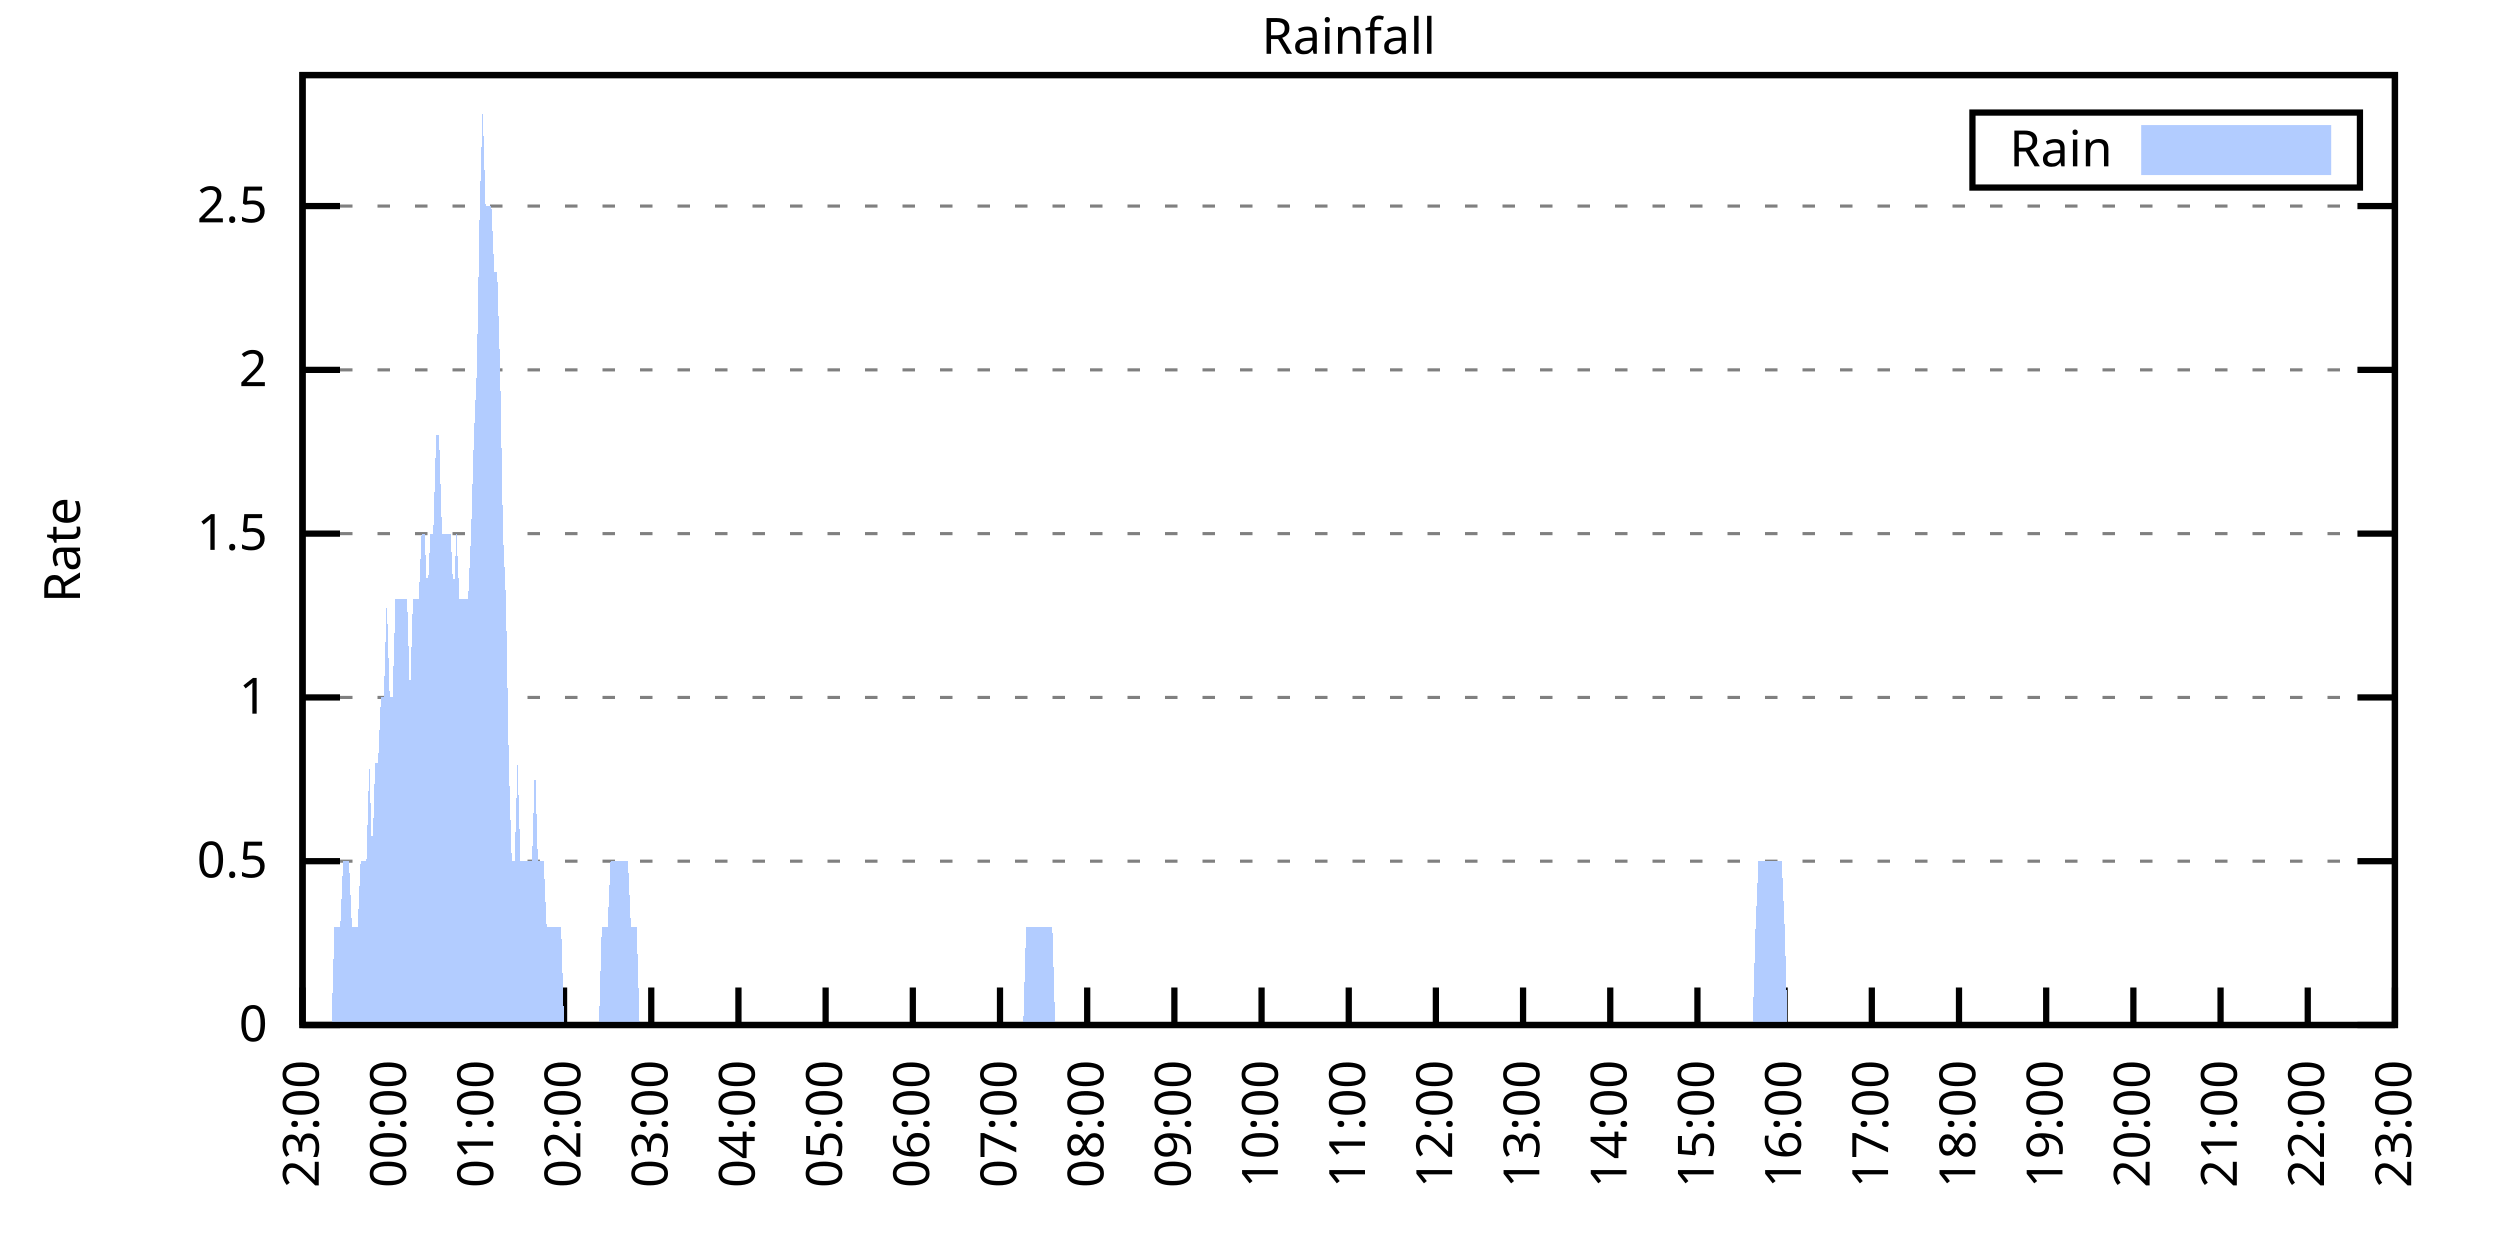
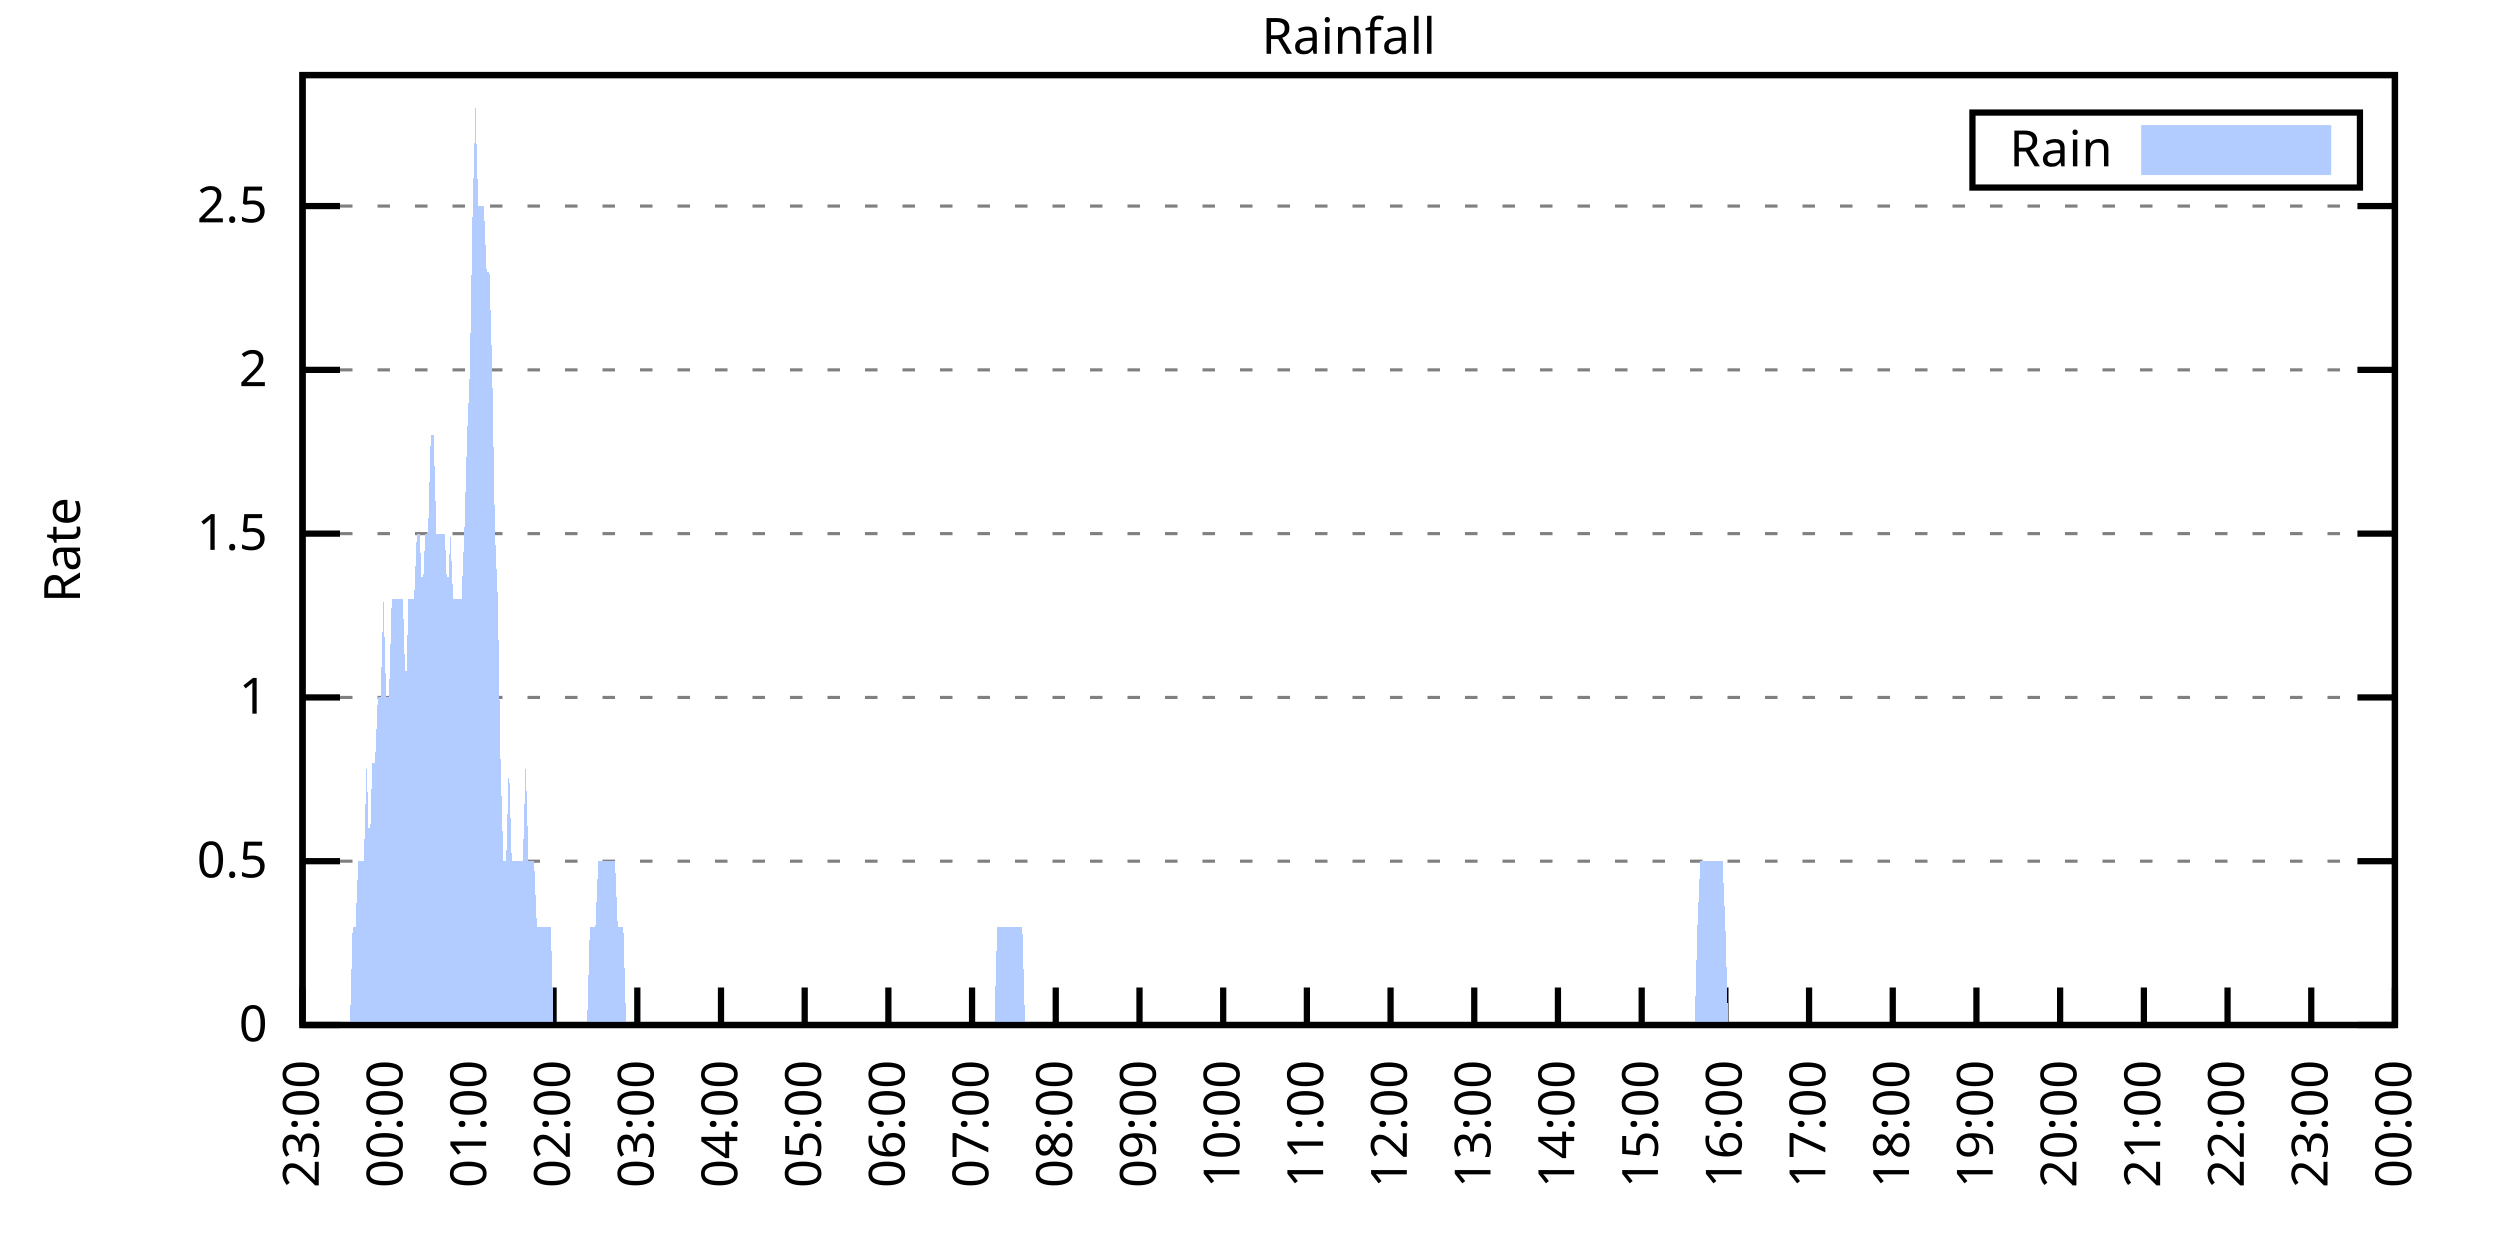
<svg xmlns="http://www.w3.org/2000/svg" xmlns:xlink="http://www.w3.org/1999/xlink" width="400" height="200" viewBox="0 0 400 200">
  <g id="gnuplot_canvas">
    <rect x="0" y="0" width="400" height="200" fill="none" />
    <defs>
      <circle id="gpDot" r="0.5" stroke-width="0.5" stroke="currentColor" />
      <path id="gpPt0" stroke-width="0.333" stroke="currentColor" d="M-1,0 h2 M0,-1 v2" />
      <path id="gpPt1" stroke-width="0.333" stroke="currentColor" d="M-1,-1 L1,1 M1,-1 L-1,1" />
      <path id="gpPt2" stroke-width="0.333" stroke="currentColor" d="M-1,0 L1,0 M0,-1 L0,1 M-1,-1 L1,1 M-1,1 L1,-1" />
      <rect id="gpPt3" stroke-width="0.333" stroke="currentColor" x="-1" y="-1" width="2" height="2" />
      <rect id="gpPt4" stroke-width="0.333" stroke="currentColor" fill="currentColor" x="-1" y="-1" width="2" height="2" />
      <circle id="gpPt5" stroke-width="0.333" stroke="currentColor" cx="0" cy="0" r="1" />
      <use xlink:href="#gpPt5" id="gpPt6" fill="currentColor" stroke="none" />
      <path id="gpPt7" stroke-width="0.333" stroke="currentColor" d="M0,-1.33 L-1.33,0.67 L1.33,0.67 z" />
      <use xlink:href="#gpPt7" id="gpPt8" fill="currentColor" stroke="none" />
      <use xlink:href="#gpPt7" id="gpPt9" stroke="currentColor" transform="rotate(180)" />
      <use xlink:href="#gpPt9" id="gpPt10" fill="currentColor" stroke="none" />
      <use xlink:href="#gpPt3" id="gpPt11" stroke="currentColor" transform="rotate(45)" />
      <use xlink:href="#gpPt11" id="gpPt12" fill="currentColor" stroke="none" />
      <path id="gpPt13" stroke-width="0.333" stroke="currentColor" d="M0,1.330 L1.265,0.411 L0.782,-1.067 L-0.782,-1.076 L-1.265,0.411 z" />
      <use xlink:href="#gpPt13" id="gpPt14" fill="currentColor" stroke="none" />
      <filter id="textbox" filterUnits="objectBoundingBox" x="0" y="0" height="1" width="1">
        <feFlood flood-color="white" flood-opacity="1" result="bgnd" />
        <feComposite in="SourceGraphic" in2="bgnd" operator="atop" />
      </filter>
      <filter id="greybox" filterUnits="objectBoundingBox" x="0" y="0" height="1" width="1">
        <feFlood flood-color="lightgrey" flood-opacity="1" result="grey" />
        <feComposite in="SourceGraphic" in2="grey" operator="atop" />
      </filter>
    </defs>
    <g fill="none" color="white" stroke="currentColor" stroke-width="1.00" stroke-linecap="butt" stroke-linejoin="miter">
</g>
    <g fill="none" color="black" stroke="currentColor" stroke-width="1.00" stroke-linecap="butt" stroke-linejoin="miter">
      <g stroke="none" shape-rendering="crispEdges">
        <polygon fill="rgb(255, 255, 255)" points="48.40,164.00 383.18,164.00 383.18,12.02 48.40,12.02 " />
      </g>
    </g>
    <g fill="none" color="black" stroke="currentColor" stroke-width="1.00" stroke-linecap="butt" stroke-linejoin="miter">
</g>
    <g fill="none" color="black" stroke="black" stroke-width="0.50" stroke-linecap="butt" stroke-linejoin="miter">
</g>
    <g fill="none" color="gray" stroke="currentColor" stroke-width="0.50" stroke-linecap="butt" stroke-linejoin="miter">
      <path stroke="gray" stroke-dasharray="2,4" class="gridline" d="M48.40,164.00 L383.19,164.00  " />
    </g>
    <g fill="none" color="gray" stroke="gray" stroke-width="1.00" stroke-linecap="butt" stroke-linejoin="miter">
</g>
    <g fill="none" color="black" stroke="currentColor" stroke-width="1.00" stroke-linecap="butt" stroke-linejoin="miter">
      <path stroke="black" d="M48.40,164.00 L54.40,164.00 M383.19,164.00 L377.19,164.00  " />
      <g transform="translate(42.80,166.60)" stroke="none" fill="black" font-family="Sans" font-size="8.00" text-anchor="end">
        <text>
          <tspan font-family="Sans"> 0</tspan>
        </text>
      </g>
    </g>
    <g fill="none" color="black" stroke="currentColor" stroke-width="1.00" stroke-linecap="butt" stroke-linejoin="miter">
</g>
    <g fill="none" color="black" stroke="black" stroke-width="0.50" stroke-linecap="butt" stroke-linejoin="miter">
</g>
    <g fill="none" color="gray" stroke="currentColor" stroke-width="0.50" stroke-linecap="butt" stroke-linejoin="miter">
      <path stroke="gray" stroke-dasharray="2,4" class="gridline" d="M48.40,137.79 L383.19,137.79  " />
    </g>
    <g fill="none" color="gray" stroke="gray" stroke-width="1.00" stroke-linecap="butt" stroke-linejoin="miter">
</g>
    <g fill="none" color="black" stroke="currentColor" stroke-width="1.00" stroke-linecap="butt" stroke-linejoin="miter">
      <path stroke="black" d="M48.40,137.79 L54.40,137.79 M383.19,137.79 L377.19,137.79  " />
      <g transform="translate(42.80,140.39)" stroke="none" fill="black" font-family="Sans" font-size="8.00" text-anchor="end">
        <text>
          <tspan font-family="Sans"> 0.5</tspan>
        </text>
      </g>
    </g>
    <g fill="none" color="black" stroke="currentColor" stroke-width="1.00" stroke-linecap="butt" stroke-linejoin="miter">
</g>
    <g fill="none" color="black" stroke="black" stroke-width="0.50" stroke-linecap="butt" stroke-linejoin="miter">
</g>
    <g fill="none" color="gray" stroke="currentColor" stroke-width="0.50" stroke-linecap="butt" stroke-linejoin="miter">
      <path stroke="gray" stroke-dasharray="2,4" class="gridline" d="M48.40,111.59 L383.19,111.59  " />
    </g>
    <g fill="none" color="gray" stroke="gray" stroke-width="1.00" stroke-linecap="butt" stroke-linejoin="miter">
</g>
    <g fill="none" color="black" stroke="currentColor" stroke-width="1.00" stroke-linecap="butt" stroke-linejoin="miter">
      <path stroke="black" d="M48.40,111.59 L54.40,111.59 M383.19,111.59 L377.19,111.59  " />
      <g transform="translate(42.80,114.19)" stroke="none" fill="black" font-family="Sans" font-size="8.00" text-anchor="end">
        <text>
          <tspan font-family="Sans"> 1</tspan>
        </text>
      </g>
    </g>
    <g fill="none" color="black" stroke="currentColor" stroke-width="1.00" stroke-linecap="butt" stroke-linejoin="miter">
</g>
    <g fill="none" color="black" stroke="black" stroke-width="0.50" stroke-linecap="butt" stroke-linejoin="miter">
</g>
    <g fill="none" color="gray" stroke="currentColor" stroke-width="0.50" stroke-linecap="butt" stroke-linejoin="miter">
      <path stroke="gray" stroke-dasharray="2,4" class="gridline" d="M48.40,85.38 L383.19,85.38  " />
    </g>
    <g fill="none" color="gray" stroke="gray" stroke-width="1.00" stroke-linecap="butt" stroke-linejoin="miter">
</g>
    <g fill="none" color="black" stroke="currentColor" stroke-width="1.00" stroke-linecap="butt" stroke-linejoin="miter">
      <path stroke="black" d="M48.40,85.38 L54.40,85.38 M383.19,85.38 L377.19,85.38  " />
      <g transform="translate(42.80,87.98)" stroke="none" fill="black" font-family="Sans" font-size="8.00" text-anchor="end">
        <text>
          <tspan font-family="Sans"> 1.5</tspan>
        </text>
      </g>
    </g>
    <g fill="none" color="black" stroke="currentColor" stroke-width="1.00" stroke-linecap="butt" stroke-linejoin="miter">
</g>
    <g fill="none" color="black" stroke="black" stroke-width="0.50" stroke-linecap="butt" stroke-linejoin="miter">
</g>
    <g fill="none" color="gray" stroke="currentColor" stroke-width="0.50" stroke-linecap="butt" stroke-linejoin="miter">
      <path stroke="gray" stroke-dasharray="2,4" class="gridline" d="M48.40,59.18 L383.19,59.18  " />
    </g>
    <g fill="none" color="gray" stroke="gray" stroke-width="1.00" stroke-linecap="butt" stroke-linejoin="miter">
</g>
    <g fill="none" color="black" stroke="currentColor" stroke-width="1.00" stroke-linecap="butt" stroke-linejoin="miter">
      <path stroke="black" d="M48.40,59.18 L54.40,59.18 M383.19,59.18 L377.19,59.18  " />
      <g transform="translate(42.80,61.78)" stroke="none" fill="black" font-family="Sans" font-size="8.00" text-anchor="end">
        <text>
          <tspan font-family="Sans"> 2</tspan>
        </text>
      </g>
    </g>
    <g fill="none" color="black" stroke="currentColor" stroke-width="1.00" stroke-linecap="butt" stroke-linejoin="miter">
</g>
    <g fill="none" color="black" stroke="black" stroke-width="0.50" stroke-linecap="butt" stroke-linejoin="miter">
</g>
    <g fill="none" color="gray" stroke="currentColor" stroke-width="0.50" stroke-linecap="butt" stroke-linejoin="miter">
      <path stroke="gray" stroke-dasharray="2,4" class="gridline" d="M48.40,32.97 L383.19,32.97  " />
    </g>
    <g fill="none" color="gray" stroke="gray" stroke-width="1.00" stroke-linecap="butt" stroke-linejoin="miter">
</g>
    <g fill="none" color="black" stroke="currentColor" stroke-width="1.00" stroke-linecap="butt" stroke-linejoin="miter">
      <path stroke="black" d="M48.40,32.97 L54.40,32.97 M383.19,32.97 L377.19,32.97  " />
      <g transform="translate(42.80,35.57)" stroke="none" fill="black" font-family="Sans" font-size="8.00" text-anchor="end">
        <text>
          <tspan font-family="Sans"> 2.5</tspan>
        </text>
      </g>
    </g>
    <g fill="none" color="black" stroke="currentColor" stroke-width="1.00" stroke-linecap="butt" stroke-linejoin="miter">
      <path stroke="black" d="M48.40,164.00 L48.40,158.00  " />
      <g transform="translate(51.00,169.60) rotate(270.00)" stroke="none" fill="black" font-family="Sans" font-size="8.00" text-anchor="end">
        <text>
          <tspan font-family="Sans">23:00</tspan>
        </text>
      </g>
    </g>
    <g fill="none" color="black" stroke="currentColor" stroke-width="1.00" stroke-linecap="butt" stroke-linejoin="miter">
-       <path stroke="black" d="M62.35,164.00 L62.35,158.00  " />
-       <g transform="translate(64.95,169.60) rotate(270.00)" stroke="none" fill="black" font-family="Sans" font-size="8.00" text-anchor="end">
+       <path stroke="black" d="M61.79,164.00 L61.79,158.00  " />
+       <g transform="translate(64.39,169.60) rotate(270.00)" stroke="none" fill="black" font-family="Sans" font-size="8.00" text-anchor="end">
        <text>
          <tspan font-family="Sans">00:00</tspan>
        </text>
      </g>
    </g>
    <g fill="none" color="black" stroke="currentColor" stroke-width="1.00" stroke-linecap="butt" stroke-linejoin="miter">
-       <path stroke="black" d="M76.30,164.00 L76.30,158.00  " />
-       <g transform="translate(78.90,169.60) rotate(270.00)" stroke="none" fill="black" font-family="Sans" font-size="8.00" text-anchor="end">
+       <path stroke="black" d="M75.18,164.00 L75.18,158.00  " />
+       <g transform="translate(77.78,169.60) rotate(270.00)" stroke="none" fill="black" font-family="Sans" font-size="8.00" text-anchor="end">
        <text>
          <tspan font-family="Sans">01:00</tspan>
        </text>
      </g>
    </g>
    <g fill="none" color="black" stroke="currentColor" stroke-width="1.00" stroke-linecap="butt" stroke-linejoin="miter">
-       <path stroke="black" d="M90.25,164.00 L90.25,158.00  " />
-       <g transform="translate(92.85,169.60) rotate(270.00)" stroke="none" fill="black" font-family="Sans" font-size="8.00" text-anchor="end">
+       <path stroke="black" d="M88.57,164.00 L88.57,158.00  " />
+       <g transform="translate(91.17,169.60) rotate(270.00)" stroke="none" fill="black" font-family="Sans" font-size="8.00" text-anchor="end">
        <text>
          <tspan font-family="Sans">02:00</tspan>
        </text>
      </g>
    </g>
    <g fill="none" color="black" stroke="currentColor" stroke-width="1.00" stroke-linecap="butt" stroke-linejoin="miter">
-       <path stroke="black" d="M104.20,164.00 L104.20,158.00  " />
-       <g transform="translate(106.80,169.60) rotate(270.00)" stroke="none" fill="black" font-family="Sans" font-size="8.00" text-anchor="end">
+       <path stroke="black" d="M101.97,164.00 L101.97,158.00  " />
+       <g transform="translate(104.57,169.60) rotate(270.00)" stroke="none" fill="black" font-family="Sans" font-size="8.00" text-anchor="end">
        <text>
          <tspan font-family="Sans">03:00</tspan>
        </text>
      </g>
    </g>
    <g fill="none" color="black" stroke="currentColor" stroke-width="1.00" stroke-linecap="butt" stroke-linejoin="miter">
-       <path stroke="black" d="M118.15,164.00 L118.15,158.00  " />
-       <g transform="translate(120.75,169.60) rotate(270.00)" stroke="none" fill="black" font-family="Sans" font-size="8.00" text-anchor="end">
+       <path stroke="black" d="M115.36,164.00 L115.36,158.00  " />
+       <g transform="translate(117.96,169.60) rotate(270.00)" stroke="none" fill="black" font-family="Sans" font-size="8.00" text-anchor="end">
        <text>
          <tspan font-family="Sans">04:00</tspan>
        </text>
      </g>
    </g>
    <g fill="none" color="black" stroke="currentColor" stroke-width="1.00" stroke-linecap="butt" stroke-linejoin="miter">
-       <path stroke="black" d="M132.10,164.00 L132.10,158.00  " />
-       <g transform="translate(134.70,169.60) rotate(270.00)" stroke="none" fill="black" font-family="Sans" font-size="8.00" text-anchor="end">
+       <path stroke="black" d="M128.75,164.00 L128.75,158.00  " />
+       <g transform="translate(131.35,169.60) rotate(270.00)" stroke="none" fill="black" font-family="Sans" font-size="8.00" text-anchor="end">
        <text>
          <tspan font-family="Sans">05:00</tspan>
        </text>
      </g>
    </g>
    <g fill="none" color="black" stroke="currentColor" stroke-width="1.00" stroke-linecap="butt" stroke-linejoin="miter">
-       <path stroke="black" d="M146.05,164.00 L146.05,158.00  " />
-       <g transform="translate(148.65,169.60) rotate(270.00)" stroke="none" fill="black" font-family="Sans" font-size="8.00" text-anchor="end">
+       <path stroke="black" d="M142.14,164.00 L142.14,158.00  " />
+       <g transform="translate(144.74,169.60) rotate(270.00)" stroke="none" fill="black" font-family="Sans" font-size="8.00" text-anchor="end">
        <text>
          <tspan font-family="Sans">06:00</tspan>
        </text>
      </g>
    </g>
    <g fill="none" color="black" stroke="currentColor" stroke-width="1.00" stroke-linecap="butt" stroke-linejoin="miter">
-       <path stroke="black" d="M160.00,164.00 L160.00,158.00  " />
-       <g transform="translate(162.60,169.60) rotate(270.00)" stroke="none" fill="black" font-family="Sans" font-size="8.00" text-anchor="end">
+       <path stroke="black" d="M155.53,164.00 L155.53,158.00  " />
+       <g transform="translate(158.13,169.60) rotate(270.00)" stroke="none" fill="black" font-family="Sans" font-size="8.00" text-anchor="end">
        <text>
          <tspan font-family="Sans">07:00</tspan>
        </text>
      </g>
    </g>
    <g fill="none" color="black" stroke="currentColor" stroke-width="1.00" stroke-linecap="butt" stroke-linejoin="miter">
-       <path stroke="black" d="M173.95,164.00 L173.95,158.00  " />
-       <g transform="translate(176.55,169.60) rotate(270.00)" stroke="none" fill="black" font-family="Sans" font-size="8.00" text-anchor="end">
+       <path stroke="black" d="M168.92,164.00 L168.92,158.00  " />
+       <g transform="translate(171.52,169.60) rotate(270.00)" stroke="none" fill="black" font-family="Sans" font-size="8.00" text-anchor="end">
        <text>
          <tspan font-family="Sans">08:00</tspan>
        </text>
      </g>
    </g>
    <g fill="none" color="black" stroke="currentColor" stroke-width="1.00" stroke-linecap="butt" stroke-linejoin="miter">
-       <path stroke="black" d="M187.90,164.00 L187.90,158.00  " />
-       <g transform="translate(190.50,169.60) rotate(270.00)" stroke="none" fill="black" font-family="Sans" font-size="8.00" text-anchor="end">
+       <path stroke="black" d="M182.32,164.00 L182.32,158.00  " />
+       <g transform="translate(184.92,169.60) rotate(270.00)" stroke="none" fill="black" font-family="Sans" font-size="8.00" text-anchor="end">
        <text>
          <tspan font-family="Sans">09:00</tspan>
        </text>
      </g>
    </g>
    <g fill="none" color="black" stroke="currentColor" stroke-width="1.00" stroke-linecap="butt" stroke-linejoin="miter">
-       <path stroke="black" d="M201.85,164.00 L201.85,158.00  " />
-       <g transform="translate(204.45,169.60) rotate(270.00)" stroke="none" fill="black" font-family="Sans" font-size="8.00" text-anchor="end">
+       <path stroke="black" d="M195.71,164.00 L195.71,158.00  " />
+       <g transform="translate(198.31,169.60) rotate(270.00)" stroke="none" fill="black" font-family="Sans" font-size="8.00" text-anchor="end">
        <text>
          <tspan font-family="Sans">10:00</tspan>
        </text>
      </g>
    </g>
    <g fill="none" color="black" stroke="currentColor" stroke-width="1.00" stroke-linecap="butt" stroke-linejoin="miter">
-       <path stroke="black" d="M215.80,164.00 L215.80,158.00  " />
-       <g transform="translate(218.40,169.60) rotate(270.00)" stroke="none" fill="black" font-family="Sans" font-size="8.00" text-anchor="end">
+       <path stroke="black" d="M209.10,164.00 L209.10,158.00  " />
+       <g transform="translate(211.70,169.60) rotate(270.00)" stroke="none" fill="black" font-family="Sans" font-size="8.00" text-anchor="end">
        <text>
          <tspan font-family="Sans">11:00</tspan>
        </text>
      </g>
    </g>
    <g fill="none" color="black" stroke="currentColor" stroke-width="1.00" stroke-linecap="butt" stroke-linejoin="miter">
-       <path stroke="black" d="M229.74,164.00 L229.74,158.00  " />
-       <g transform="translate(232.34,169.60) rotate(270.00)" stroke="none" fill="black" font-family="Sans" font-size="8.00" text-anchor="end">
+       <path stroke="black" d="M222.49,164.00 L222.49,158.00  " />
+       <g transform="translate(225.09,169.60) rotate(270.00)" stroke="none" fill="black" font-family="Sans" font-size="8.00" text-anchor="end">
        <text>
          <tspan font-family="Sans">12:00</tspan>
        </text>
      </g>
    </g>
    <g fill="none" color="black" stroke="currentColor" stroke-width="1.00" stroke-linecap="butt" stroke-linejoin="miter">
-       <path stroke="black" d="M243.69,164.00 L243.69,158.00  " />
-       <g transform="translate(246.29,169.60) rotate(270.00)" stroke="none" fill="black" font-family="Sans" font-size="8.00" text-anchor="end">
+       <path stroke="black" d="M235.88,164.00 L235.88,158.00  " />
+       <g transform="translate(238.48,169.60) rotate(270.00)" stroke="none" fill="black" font-family="Sans" font-size="8.00" text-anchor="end">
        <text>
          <tspan font-family="Sans">13:00</tspan>
        </text>
      </g>
    </g>
    <g fill="none" color="black" stroke="currentColor" stroke-width="1.00" stroke-linecap="butt" stroke-linejoin="miter">
-       <path stroke="black" d="M257.64,164.00 L257.64,158.00  " />
-       <g transform="translate(260.24,169.60) rotate(270.00)" stroke="none" fill="black" font-family="Sans" font-size="8.00" text-anchor="end">
+       <path stroke="black" d="M249.27,164.00 L249.27,158.00  " />
+       <g transform="translate(251.87,169.60) rotate(270.00)" stroke="none" fill="black" font-family="Sans" font-size="8.00" text-anchor="end">
        <text>
          <tspan font-family="Sans">14:00</tspan>
        </text>
      </g>
    </g>
    <g fill="none" color="black" stroke="currentColor" stroke-width="1.00" stroke-linecap="butt" stroke-linejoin="miter">
-       <path stroke="black" d="M271.59,164.00 L271.59,158.00  " />
-       <g transform="translate(274.19,169.60) rotate(270.00)" stroke="none" fill="black" font-family="Sans" font-size="8.00" text-anchor="end">
+       <path stroke="black" d="M262.67,164.00 L262.67,158.00  " />
+       <g transform="translate(265.27,169.60) rotate(270.00)" stroke="none" fill="black" font-family="Sans" font-size="8.00" text-anchor="end">
        <text>
          <tspan font-family="Sans">15:00</tspan>
        </text>
      </g>
    </g>
    <g fill="none" color="black" stroke="currentColor" stroke-width="1.00" stroke-linecap="butt" stroke-linejoin="miter">
-       <path stroke="black" d="M285.54,164.00 L285.54,158.00  " />
-       <g transform="translate(288.14,169.60) rotate(270.00)" stroke="none" fill="black" font-family="Sans" font-size="8.00" text-anchor="end">
+       <path stroke="black" d="M276.06,164.00 L276.06,158.00  " />
+       <g transform="translate(278.66,169.60) rotate(270.00)" stroke="none" fill="black" font-family="Sans" font-size="8.00" text-anchor="end">
        <text>
          <tspan font-family="Sans">16:00</tspan>
        </text>
      </g>
    </g>
    <g fill="none" color="black" stroke="currentColor" stroke-width="1.00" stroke-linecap="butt" stroke-linejoin="miter">
-       <path stroke="black" d="M299.49,164.00 L299.49,158.00  " />
-       <g transform="translate(302.09,169.60) rotate(270.00)" stroke="none" fill="black" font-family="Sans" font-size="8.00" text-anchor="end">
+       <path stroke="black" d="M289.45,164.00 L289.45,158.00  " />
+       <g transform="translate(292.05,169.60) rotate(270.00)" stroke="none" fill="black" font-family="Sans" font-size="8.00" text-anchor="end">
        <text>
          <tspan font-family="Sans">17:00</tspan>
        </text>
      </g>
    </g>
    <g fill="none" color="black" stroke="currentColor" stroke-width="1.00" stroke-linecap="butt" stroke-linejoin="miter">
-       <path stroke="black" d="M313.44,164.00 L313.44,158.00  " />
-       <g transform="translate(316.04,169.60) rotate(270.00)" stroke="none" fill="black" font-family="Sans" font-size="8.00" text-anchor="end">
+       <path stroke="black" d="M302.84,164.00 L302.84,158.00  " />
+       <g transform="translate(305.44,169.60) rotate(270.00)" stroke="none" fill="black" font-family="Sans" font-size="8.00" text-anchor="end">
        <text>
          <tspan font-family="Sans">18:00</tspan>
        </text>
      </g>
    </g>
    <g fill="none" color="black" stroke="currentColor" stroke-width="1.00" stroke-linecap="butt" stroke-linejoin="miter">
-       <path stroke="black" d="M327.39,164.00 L327.39,158.00  " />
-       <g transform="translate(329.99,169.60) rotate(270.00)" stroke="none" fill="black" font-family="Sans" font-size="8.00" text-anchor="end">
+       <path stroke="black" d="M316.23,164.00 L316.23,158.00  " />
+       <g transform="translate(318.83,169.60) rotate(270.00)" stroke="none" fill="black" font-family="Sans" font-size="8.00" text-anchor="end">
        <text>
          <tspan font-family="Sans">19:00</tspan>
        </text>
      </g>
    </g>
    <g fill="none" color="black" stroke="currentColor" stroke-width="1.00" stroke-linecap="butt" stroke-linejoin="miter">
-       <path stroke="black" d="M341.34,164.00 L341.34,158.00  " />
-       <g transform="translate(343.94,169.60) rotate(270.00)" stroke="none" fill="black" font-family="Sans" font-size="8.00" text-anchor="end">
+       <path stroke="black" d="M329.62,164.00 L329.62,158.00  " />
+       <g transform="translate(332.22,169.60) rotate(270.00)" stroke="none" fill="black" font-family="Sans" font-size="8.00" text-anchor="end">
        <text>
          <tspan font-family="Sans">20:00</tspan>
        </text>
      </g>
    </g>
    <g fill="none" color="black" stroke="currentColor" stroke-width="1.00" stroke-linecap="butt" stroke-linejoin="miter">
-       <path stroke="black" d="M355.29,164.00 L355.29,158.00  " />
-       <g transform="translate(357.89,169.60) rotate(270.00)" stroke="none" fill="black" font-family="Sans" font-size="8.00" text-anchor="end">
+       <path stroke="black" d="M343.02,164.00 L343.02,158.00  " />
+       <g transform="translate(345.62,169.60) rotate(270.00)" stroke="none" fill="black" font-family="Sans" font-size="8.00" text-anchor="end">
        <text>
          <tspan font-family="Sans">21:00</tspan>
        </text>
      </g>
    </g>
    <g fill="none" color="black" stroke="currentColor" stroke-width="1.00" stroke-linecap="butt" stroke-linejoin="miter">
-       <path stroke="black" d="M369.24,164.00 L369.24,158.00  " />
-       <g transform="translate(371.84,169.60) rotate(270.00)" stroke="none" fill="black" font-family="Sans" font-size="8.00" text-anchor="end">
+       <path stroke="black" d="M356.41,164.00 L356.41,158.00  " />
+       <g transform="translate(359.01,169.60) rotate(270.00)" stroke="none" fill="black" font-family="Sans" font-size="8.00" text-anchor="end">
        <text>
          <tspan font-family="Sans">22:00</tspan>
+         </text>
+       </g>
+     </g>
+     <g fill="none" color="black" stroke="currentColor" stroke-width="1.00" stroke-linecap="butt" stroke-linejoin="miter">
+       <path stroke="black" d="M369.80,164.00 L369.80,158.00  " />
+       <g transform="translate(372.40,169.60) rotate(270.00)" stroke="none" fill="black" font-family="Sans" font-size="8.00" text-anchor="end">
+         <text>
+           <tspan font-family="Sans">23:00</tspan>
        </text>
      </g>
    </g>
    <g fill="none" color="black" stroke="currentColor" stroke-width="1.00" stroke-linecap="butt" stroke-linejoin="miter">
      <path stroke="black" d="M383.19,164.00 L383.19,158.00  " />
      <g transform="translate(385.79,169.60) rotate(270.00)" stroke="none" fill="black" font-family="Sans" font-size="8.00" text-anchor="end">
        <text>
-           <tspan font-family="Sans">23:00</tspan>
+           <tspan font-family="Sans">00:00</tspan>
        </text>
      </g>
    </g>
    <g fill="none" color="black" stroke="currentColor" stroke-width="1.00" stroke-linecap="butt" stroke-linejoin="miter">
</g>
    <g fill="none" color="black" stroke="currentColor" stroke-width="1.00" stroke-linecap="butt" stroke-linejoin="miter">
      <path stroke="black" d="M48.40,12.01 L48.40,164.00 L383.19,164.00 L383.19,12.01 L48.40,12.01 Z  " />
    </g>
    <g fill="none" color="black" stroke="currentColor" stroke-width="1.00" stroke-linecap="butt" stroke-linejoin="miter">
</g>
    <g fill="none" color="black" stroke="currentColor" stroke-width="1.00" stroke-linecap="butt" stroke-linejoin="miter">
      <path stroke="black" d="M315.59,30.01 L315.59,18.01 L377.59,18.01 L377.59,30.01 L315.59,30.01 Z  " />
    </g>
    <g id="Rainfall_plot_1">
      <g fill="none" color="white" stroke="black" stroke-width="2.00" stroke-linecap="butt" stroke-linejoin="miter">
</g>
      <g fill="none" color="black" stroke="currentColor" stroke-width="2.00" stroke-linecap="butt" stroke-linejoin="miter">
        <g transform="translate(337.99,26.61)" stroke="none" fill="black" font-family="Sans" font-size="8.00" text-anchor="end">
          <text>
            <tspan font-family="Sans">Rain</tspan>
          </text>
        </g>
      </g>
      <g fill="none" color="black" stroke="currentColor" stroke-width="2.00" stroke-linecap="butt" stroke-linejoin="miter">
        <g stroke="none" shape-rendering="crispEdges">
          <polygon fill="rgb(178, 204, 255)" points="343.59,27.01 371.99,27.01 371.99,21.01 343.59,21.01 " />
        </g>
        <path stroke="rgb(178, 204, 255)" d="M343.59,27.01 L371.99,27.01 L371.99,21.01 L343.59,21.01 L343.59,27.01 Z  " />
      </g>
      <g fill="none" color="black" stroke="currentColor" stroke-width="2.00" stroke-linecap="butt" stroke-linejoin="miter">
        <g stroke="none" shape-rendering="crispEdges">
-           <polygon fill="rgb(178, 204, 255)" points="48.86,164.00 49.33,164.00 49.79,164.00 50.26,164.00 50.72,164.00 51.19,164.00 51.65,164.00 52.12,164.00 52.58,164.00 53.05,164.00 53.51,148.28 53.98,148.28 54.44,148.28 54.91,137.79 55.37,137.79 55.84,137.79 56.30,148.28 56.77,148.28 57.23,148.28 57.70,137.79 58.16,137.79 58.63,137.79 59.09,122.07 59.56,137.79 60.02,122.07 60.49,122.07 60.95,111.59 61.42,111.59 61.88,95.87 62.35,111.59 62.81,111.59 63.28,95.87 63.74,95.87 64.21,95.87 64.67,95.87 65.14,95.87 65.60,111.59 66.07,95.87 66.53,95.87 67.00,95.87 67.46,85.38 67.93,85.38 68.39,95.87 68.86,85.38 69.32,85.38 69.79,69.66 70.25,69.66 70.72,85.38 71.18,85.38 71.65,85.38 72.11,85.38 72.58,95.87 73.04,85.38 73.51,95.87 73.97,95.87 74.44,95.87 74.90,95.87 75.37,85.38 75.83,69.66 76.30,59.18 76.76,32.97 77.23,17.25 77.69,32.97 78.16,32.97 78.62,32.97 79.09,43.46 79.55,43.46 80.02,59.18 80.48,85.38 80.95,95.87 81.41,122.07 81.88,137.79 82.34,137.79 82.81,122.07 83.27,137.79 83.74,137.79 84.20,137.79 84.67,137.79 85.13,137.79 85.60,122.07 86.06,137.79 86.53,137.79 86.99,137.79 87.46,148.28 87.92,148.28 88.39,148.28 88.85,148.28 89.32,148.28 89.78,148.28 90.25,164.00 90.71,164.00 91.18,164.00 91.64,164.00 92.11,164.00 92.57,164.00 93.04,164.00 93.50,164.00 93.97,164.00 94.43,164.00 94.90,164.00 95.36,164.00 95.83,164.00 96.29,148.28 96.76,148.28 97.22,148.28 97.69,137.79 98.15,137.79 98.62,137.79 99.08,137.79 99.55,137.79 100.01,137.79 100.48,137.79 100.94,148.28 101.41,148.28 101.87,148.28 102.34,164.00 102.80,164.00 103.27,164.00 103.73,164.00 104.20,164.00 104.66,164.00 105.13,164.00 105.59,164.00 106.06,164.00 106.52,164.00 106.99,164.00 107.45,164.00 107.92,164.00 108.38,164.00 108.85,164.00 109.31,164.00 109.78,164.00 110.24,164.00 110.71,164.00 111.17,164.00 111.64,164.00 112.10,164.00 112.57,164.00 113.03,164.00 113.50,164.00 113.96,164.00 114.43,164.00 114.89,164.00 115.36,164.00 115.82,164.00 116.29,164.00 116.75,164.00 117.22,164.00 117.68,164.00 118.15,164.00 118.61,164.00 119.08,164.00 119.54,164.00 120.01,164.00 120.47,164.00 120.94,164.00 121.40,164.00 121.87,164.00 122.33,164.00 122.80,164.00 123.26,164.00 123.73,164.00 124.19,164.00 124.66,164.00 125.12,164.00 125.59,164.00 126.05,164.00 126.52,164.00 126.98,164.00 127.45,164.00 127.91,164.00 128.38,164.00 128.84,164.00 129.31,164.00 129.77,164.00 130.24,164.00 130.70,164.00 131.17,164.00 131.63,164.00 132.10,164.00 132.56,164.00 133.03,164.00 133.49,164.00 133.96,164.00 134.42,164.00 134.89,164.00 135.35,164.00 135.82,164.00 136.28,164.00 136.75,164.00 137.21,164.00 137.68,164.00 138.14,164.00 138.61,164.00 139.07,164.00 139.54,164.00 140.00,164.00 140.47,164.00 140.93,164.00 141.40,164.00 141.86,164.00 142.33,164.00 142.79,164.00 143.26,164.00 143.72,164.00 144.19,164.00 144.65,164.00 145.12,164.00 145.58,164.00 146.05,164.00 146.51,164.00 146.98,164.00 147.44,164.00 147.91,164.00 148.37,164.00 148.84,164.00 149.30,164.00 149.77,164.00 150.23,164.00 150.70,164.00 151.16,164.00 151.63,164.00 152.09,164.00 152.56,164.00 153.02,164.00 153.49,164.00 153.95,164.00 154.42,164.00 154.88,164.00 155.35,164.00 155.81,164.00 156.28,164.00 156.74,164.00 157.21,164.00 157.67,164.00 158.14,164.00 158.60,164.00 159.07,164.00 159.53,164.00 160.00,164.00 160.46,164.00 160.93,164.00 161.39,164.00 161.86,164.00 162.32,164.00 162.79,164.00 163.25,164.00 163.72,164.00 164.18,148.28 164.65,148.28 165.11,148.28 165.58,148.28 166.04,148.28 166.51,148.28 166.97,148.28 167.44,148.28 167.90,148.28 168.37,148.28 168.83,164.00 169.30,164.00 169.76,164.00 170.23,164.00 170.69,164.00 171.16,164.00 171.62,164.00 172.09,164.00 172.55,164.00 173.02,164.00 173.48,164.00 173.95,164.00 174.41,164.00 174.88,164.00 175.34,164.00 175.81,164.00 176.27,164.00 176.74,164.00 177.20,164.00 177.67,164.00 178.13,164.00 178.60,164.00 179.06,164.00 179.53,164.00 179.99,164.00 180.46,164.00 180.92,164.00 181.39,164.00 181.85,164.00 182.32,164.00 182.78,164.00 183.25,164.00 183.71,164.00 184.18,164.00 184.64,164.00 185.11,164.00 185.57,164.00 186.04,164.00 186.50,164.00 186.97,164.00 187.43,164.00 187.90,164.00 188.36,164.00 188.83,164.00 189.29,164.00 189.76,164.00 190.22,164.00 190.69,164.00 191.15,164.00 191.62,164.00 192.08,164.00 192.55,164.00 193.01,164.00 193.48,164.00 193.94,164.00 194.41,164.00 194.87,164.00 195.34,164.00 195.80,164.00 196.27,164.00 196.73,164.00 197.20,164.00 197.66,164.00 198.13,164.00 198.59,164.00 199.06,164.00 199.52,164.00 199.99,164.00 200.45,164.00 200.92,164.00 201.38,164.00 216.26,164.00 216.72,164.00 217.19,164.00 217.65,164.00 218.12,164.00 218.58,164.00 219.98,164.00 220.44,164.00 220.91,164.00 221.37,164.00 221.84,164.00 222.30,164.00 222.77,164.00 223.23,164.00 223.70,164.00 224.16,164.00 224.63,164.00 225.09,164.00 225.56,164.00 226.02,164.00 226.49,164.00 226.95,164.00 227.42,164.00 227.88,164.00 228.35,164.00 228.81,164.00 229.28,164.00 229.74,164.00 230.21,164.00 230.67,164.00 231.14,164.00 231.60,164.00 232.07,164.00 232.53,164.00 233.00,164.00 233.46,164.00 233.93,164.00 234.39,164.00 234.86,164.00 235.32,164.00 235.79,164.00 236.25,164.00 236.72,164.00 237.18,164.00 237.65,164.00 238.11,164.00 238.58,164.00 239.04,164.00 239.51,164.00 239.97,164.00 240.44,164.00 240.90,164.00 241.37,164.00 241.83,164.00 242.30,164.00 242.76,164.00 243.23,164.00 243.69,164.00 244.16,164.00 244.62,164.00 245.09,164.00 245.55,164.00 246.02,164.00 246.48,164.00 246.95,164.00 247.41,164.00 247.88,164.00 248.34,164.00 248.81,164.00 249.27,164.00 249.74,164.00 250.20,164.00 250.67,164.00 251.13,164.00 251.60,164.00 252.06,164.00 252.53,164.00 252.99,164.00 253.46,164.00 253.92,164.00 254.39,164.00 254.85,164.00 255.32,164.00 255.78,164.00 256.25,164.00 256.71,164.00 257.18,164.00 257.64,164.00 258.11,164.00 258.57,164.00 259.04,164.00 259.50,164.00 259.97,164.00 260.43,164.00 260.90,164.00 261.36,164.00 261.83,164.00 262.29,164.00 262.76,164.00 263.22,164.00 263.69,164.00 264.15,164.00 264.62,164.00 265.08,164.00 265.55,164.00 266.01,164.00 266.48,164.00 266.94,164.00 267.41,164.00 267.87,164.00 268.34,164.00 268.80,164.00 269.27,164.00 269.73,164.00 270.20,164.00 270.66,164.00 271.13,164.00 271.59,164.00 272.06,164.00 272.52,164.00 272.99,164.00 273.45,164.00 273.92,164.00 274.38,164.00 274.85,164.00 275.31,164.00 275.78,164.00 276.24,164.00 276.71,164.00 277.17,164.00 277.64,164.00 278.10,164.00 278.57,164.00 279.03,164.00 279.50,164.00 279.96,164.00 280.43,164.00 280.89,148.28 281.36,137.79 281.82,137.79 282.29,137.79 282.75,137.79 283.22,137.79 283.68,137.79 284.15,137.79 284.61,137.79 285.08,137.79 285.54,148.28 286.01,164.00 286.47,164.00 286.94,164.00 287.40,164.00 287.87,164.00 288.33,164.00 288.80,164.00 289.26,164.00 289.73,164.00 290.19,164.00 290.66,164.00 291.12,164.00 291.59,164.00 292.05,164.00 292.52,164.00 292.98,164.00 293.45,164.00 293.91,164.00 294.38,164.00 294.84,164.00 295.31,164.00 295.77,164.00 296.24,164.00 296.70,164.00 297.17,164.00 297.63,164.00 298.10,164.00 298.56,164.00 299.03,164.00 299.49,164.00 299.96,164.00 300.42,164.00 300.89,164.00 301.35,164.00 301.82,164.00 302.28,164.00 302.75,164.00 303.21,164.00 303.68,164.00 304.14,164.00 304.61,164.00 305.07,164.00 305.54,164.00 306.00,164.00 306.47,164.00 306.93,164.00 307.40,164.00 307.86,164.00 308.33,164.00 308.79,164.00 309.26,164.00 309.72,164.00 310.19,164.00 310.65,164.00 311.12,164.00 311.58,164.00 312.05,164.00 312.51,164.00 312.98,164.00 313.44,164.00 313.91,164.00 314.37,164.00 314.84,164.00 315.30,164.00 315.77,164.00 316.23,164.00 316.70,164.00 317.16,164.00 317.63,164.00 318.09,164.00 318.56,164.00 319.02,164.00 319.49,164.00 319.95,164.00 320.42,164.00 320.88,164.00 321.35,164.00 321.81,164.00 322.28,164.00 322.74,164.00 323.21,164.00 323.67,164.00 324.14,164.00 324.60,164.00 325.07,164.00 325.53,164.00 326.00,164.00 326.46,164.00 326.93,164.00 327.39,164.00 327.86,164.00 328.32,164.00 328.79,164.00 329.25,164.00 329.72,164.00 330.18,164.00 330.65,164.00 331.11,164.00 331.58,164.00 332.04,164.00 332.51,164.00 332.97,164.00 333.44,164.00 333.90,164.00 334.37,164.00 334.83,164.00 335.30,164.00 335.76,164.00 336.23,164.00 336.69,164.00 337.16,164.00 337.62,164.00 338.09,164.00 338.55,164.00 339.02,164.00 339.48,164.00 339.95,164.00 340.41,164.00 340.88,164.00 341.34,164.00 341.81,164.00 342.27,164.00 342.74,164.00 343.20,164.00 343.67,164.00 344.13,164.00 344.60,164.00 345.06,164.00 345.53,164.00 345.99,164.00 346.46,164.00 346.92,164.00 347.39,164.00 347.85,164.00 348.32,164.00 348.78,164.00 349.25,164.00 349.71,164.00 350.18,164.00 350.64,164.00 351.11,164.00 351.57,164.00 352.04,164.00 352.50,164.00 352.97,164.00 353.43,164.00 353.90,164.00 354.36,164.00 354.83,164.00 355.29,164.00 355.76,164.00 356.22,164.00 356.69,164.00 357.15,164.00 357.62,164.00 358.08,164.00 358.55,164.00 359.01,164.00 359.48,164.00 359.94,164.00 360.41,164.00 360.87,164.00 361.34,164.00 361.80,164.00 362.27,164.00 362.73,164.00 363.20,164.00 363.66,164.00 364.13,164.00 364.59,164.00 365.06,164.00 365.52,164.00 365.99,164.00 366.45,164.00 366.92,164.00 367.38,164.00 367.85,164.00 368.31,164.00 368.78,164.00 369.24,164.00 369.71,164.00 370.17,164.00 370.64,164.00 371.10,164.00 371.57,164.00 372.03,164.00 372.50,164.00 372.96,164.00 373.43,164.00 373.89,164.00 374.36,164.00 374.82,164.00 375.29,164.00 375.75,164.00 376.22,164.00 376.68,164.00 377.15,164.00 377.61,164.00 378.08,164.00 378.54,164.00 379.01,164.00 379.47,164.00 379.94,164.00 380.40,164.00 380.87,164.00 381.33,164.00 381.80,164.00 382.26,164.00 382.73,164.00 383.19,164.00 383.19,164.00 48.86,164.00 " />
+           <polygon fill="rgb(178, 204, 255)" points="51.97,164.00 52.42,164.00 52.86,164.00 53.31,164.00 53.76,164.00 54.20,164.00 54.65,164.00 55.10,164.00 55.54,164.00 55.99,164.00 56.43,148.28 56.88,148.28 57.33,137.79 57.77,137.79 58.22,137.79 58.67,122.07 59.11,137.79 59.56,122.07 60.01,122.07 60.45,111.59 60.90,111.59 61.35,95.87 61.79,111.59 62.24,111.59 62.68,95.87 63.13,95.87 63.58,95.87 64.02,95.87 64.47,95.87 64.92,111.59 65.36,95.87 65.81,95.87 66.26,95.87 66.70,85.38 67.15,85.38 67.59,95.87 68.04,85.38 68.49,85.38 68.93,69.66 69.38,69.66 69.83,85.38 70.27,85.38 70.72,85.38 71.17,85.38 71.61,95.87 72.06,85.38 72.50,95.87 72.95,95.87 73.40,95.87 73.84,95.87 74.29,85.38 74.74,69.66 75.18,59.18 75.63,32.97 76.08,17.25 76.52,32.97 76.97,32.97 77.42,32.97 77.86,43.46 78.31,43.46 78.75,59.18 79.20,85.38 79.65,95.87 80.09,122.07 80.54,137.79 80.99,137.79 81.43,122.07 81.88,137.79 82.33,137.79 82.77,137.79 83.22,137.79 83.66,137.79 84.11,122.07 84.56,137.79 85.00,137.79 85.45,137.79 85.90,148.28 86.34,148.28 86.79,148.28 87.24,148.28 87.68,148.28 88.13,148.28 88.57,164.00 89.02,164.00 89.47,164.00 89.91,164.00 90.36,164.00 90.81,164.00 91.25,164.00 91.70,164.00 92.15,164.00 92.59,164.00 93.04,164.00 93.49,164.00 93.93,164.00 94.38,148.28 94.82,148.28 95.27,148.28 95.72,137.79 96.16,137.79 96.61,137.79 97.06,137.79 97.50,137.79 97.95,137.79 98.40,137.79 98.84,148.28 99.29,148.28 99.73,148.28 100.18,164.00 100.63,164.00 101.07,164.00 101.52,164.00 101.97,164.00 102.41,164.00 102.86,164.00 103.31,164.00 103.75,164.00 104.20,164.00 104.64,164.00 105.09,164.00 105.54,164.00 105.98,164.00 106.43,164.00 106.88,164.00 107.32,164.00 107.77,164.00 108.22,164.00 108.66,164.00 109.11,164.00 109.55,164.00 110.00,164.00 110.45,164.00 110.89,164.00 111.34,164.00 111.79,164.00 112.23,164.00 112.68,164.00 113.13,164.00 113.57,164.00 114.02,164.00 114.47,164.00 114.91,164.00 115.36,164.00 115.80,164.00 116.25,164.00 116.70,164.00 117.14,164.00 117.59,164.00 118.04,164.00 118.48,164.00 118.93,164.00 119.38,164.00 119.82,164.00 120.27,164.00 120.71,164.00 121.16,164.00 121.61,164.00 122.05,164.00 122.50,164.00 122.95,164.00 123.39,164.00 123.84,164.00 124.29,164.00 124.73,164.00 125.18,164.00 125.62,164.00 126.07,164.00 126.52,164.00 126.96,164.00 127.41,164.00 127.86,164.00 128.30,164.00 128.75,164.00 129.20,164.00 129.64,164.00 130.09,164.00 130.54,164.00 130.98,164.00 131.43,164.00 131.87,164.00 132.32,164.00 132.77,164.00 133.21,164.00 133.66,164.00 134.11,164.00 134.55,164.00 135.00,164.00 135.45,164.00 135.89,164.00 136.34,164.00 136.78,164.00 137.23,164.00 137.68,164.00 138.12,164.00 138.57,164.00 139.02,164.00 139.46,164.00 139.91,164.00 140.36,164.00 140.80,164.00 141.25,164.00 141.69,164.00 142.14,164.00 142.59,164.00 143.03,164.00 143.48,164.00 143.93,164.00 144.37,164.00 144.82,164.00 145.27,164.00 145.71,164.00 146.16,164.00 146.61,164.00 147.05,164.00 147.50,164.00 147.94,164.00 148.39,164.00 148.84,164.00 149.28,164.00 149.73,164.00 150.18,164.00 150.62,164.00 151.07,164.00 151.52,164.00 151.96,164.00 152.41,164.00 152.85,164.00 153.30,164.00 153.75,164.00 154.19,164.00 154.64,164.00 155.09,164.00 155.53,164.00 155.98,164.00 156.43,164.00 156.87,164.00 157.32,164.00 157.76,164.00 158.21,164.00 158.66,164.00 159.10,164.00 159.55,148.28 160.00,148.28 160.44,148.28 160.89,148.28 161.34,148.28 161.78,148.28 162.23,148.28 162.67,148.28 163.12,148.28 163.57,148.28 164.01,164.00 164.46,164.00 164.91,164.00 165.35,164.00 165.80,164.00 166.25,164.00 166.69,164.00 167.14,164.00 167.59,164.00 168.03,164.00 168.48,164.00 168.92,164.00 169.37,164.00 169.82,164.00 170.26,164.00 170.71,164.00 171.16,164.00 171.60,164.00 172.05,164.00 172.50,164.00 172.94,164.00 173.39,164.00 173.83,164.00 174.28,164.00 174.73,164.00 175.17,164.00 175.62,164.00 176.07,164.00 176.51,164.00 176.96,164.00 177.41,164.00 177.85,164.00 178.30,164.00 178.74,164.00 179.19,164.00 179.64,164.00 180.08,164.00 180.53,164.00 180.98,164.00 181.42,164.00 181.87,164.00 182.32,164.00 182.76,164.00 183.21,164.00 183.66,164.00 184.10,164.00 184.55,164.00 184.99,164.00 185.44,164.00 185.89,164.00 186.33,164.00 186.78,164.00 187.23,164.00 187.67,164.00 188.12,164.00 188.57,164.00 189.01,164.00 189.46,164.00 189.90,164.00 190.35,164.00 190.80,164.00 191.24,164.00 191.69,164.00 192.14,164.00 192.58,164.00 193.03,164.00 193.48,164.00 193.92,164.00 194.37,164.00 194.81,164.00 195.26,164.00 209.55,164.00 209.99,164.00 210.44,164.00 210.88,164.00 211.33,164.00 211.78,164.00 213.12,164.00 213.56,164.00 214.01,164.00 214.46,164.00 214.90,164.00 215.35,164.00 215.80,164.00 216.24,164.00 216.69,164.00 217.13,164.00 217.58,164.00 218.03,164.00 218.47,164.00 218.92,164.00 219.37,164.00 219.81,164.00 220.26,164.00 220.71,164.00 221.15,164.00 221.60,164.00 222.04,164.00 222.49,164.00 222.94,164.00 223.38,164.00 223.83,164.00 224.28,164.00 224.72,164.00 225.17,164.00 225.62,164.00 226.06,164.00 226.51,164.00 226.95,164.00 227.40,164.00 227.85,164.00 228.29,164.00 228.74,164.00 229.19,164.00 229.63,164.00 230.08,164.00 230.53,164.00 230.97,164.00 231.42,164.00 231.86,164.00 232.31,164.00 232.76,164.00 233.20,164.00 233.65,164.00 234.10,164.00 234.54,164.00 234.99,164.00 235.44,164.00 235.88,164.00 236.33,164.00 236.78,164.00 237.22,164.00 237.67,164.00 238.11,164.00 238.56,164.00 239.01,164.00 239.45,164.00 239.90,164.00 240.35,164.00 240.79,164.00 241.24,164.00 241.69,164.00 242.13,164.00 242.58,164.00 243.02,164.00 243.47,164.00 243.92,164.00 244.36,164.00 244.81,164.00 245.26,164.00 245.70,164.00 246.15,164.00 246.60,164.00 247.04,164.00 247.49,164.00 247.93,164.00 248.38,164.00 248.83,164.00 249.27,164.00 249.72,164.00 250.17,164.00 250.61,164.00 251.06,164.00 251.51,164.00 251.95,164.00 252.40,164.00 252.85,164.00 253.29,164.00 253.74,164.00 254.18,164.00 254.63,164.00 255.08,164.00 255.52,164.00 255.97,164.00 256.42,164.00 256.86,164.00 257.31,164.00 257.76,164.00 258.20,164.00 258.65,164.00 259.09,164.00 259.54,164.00 259.99,164.00 260.43,164.00 260.88,164.00 261.33,164.00 261.77,164.00 262.22,164.00 262.67,164.00 263.11,164.00 263.56,164.00 264.00,164.00 264.45,164.00 264.90,164.00 265.34,164.00 265.79,164.00 266.24,164.00 266.68,164.00 267.13,164.00 267.58,164.00 268.02,164.00 268.47,164.00 268.92,164.00 269.36,164.00 269.81,164.00 270.25,164.00 270.70,164.00 271.15,164.00 271.59,148.28 272.04,137.79 272.49,137.79 272.93,137.79 273.38,137.79 273.83,137.79 274.27,137.79 274.72,137.79 275.16,137.79 275.61,137.79 276.06,148.28 276.50,164.00 276.95,164.00 277.40,164.00 277.84,164.00 278.29,164.00 278.74,164.00 279.18,164.00 279.63,164.00 280.07,164.00 280.52,164.00 280.97,164.00 281.41,164.00 281.86,164.00 282.31,164.00 282.75,164.00 283.20,164.00 283.65,164.00 284.09,164.00 284.54,164.00 284.98,164.00 285.43,164.00 285.88,164.00 286.32,164.00 286.77,164.00 287.22,164.00 287.66,164.00 288.11,164.00 288.56,164.00 289.00,164.00 289.45,164.00 289.90,164.00 290.34,164.00 290.79,164.00 291.23,164.00 291.68,164.00 292.13,164.00 292.57,164.00 293.02,164.00 293.47,164.00 293.91,164.00 294.36,164.00 294.81,164.00 295.25,164.00 295.70,164.00 296.14,164.00 296.59,164.00 297.04,164.00 297.48,164.00 297.93,164.00 298.38,164.00 298.82,164.00 299.27,164.00 299.72,164.00 300.16,164.00 300.61,164.00 301.05,164.00 301.50,164.00 301.95,164.00 302.39,164.00 302.84,164.00 303.29,164.00 303.73,164.00 304.18,164.00 304.63,164.00 305.07,164.00 305.52,164.00 305.97,164.00 306.41,164.00 306.86,164.00 307.30,164.00 307.75,164.00 308.20,164.00 308.64,164.00 309.09,164.00 309.54,164.00 309.98,164.00 310.43,164.00 310.88,164.00 311.32,164.00 311.77,164.00 312.21,164.00 312.66,164.00 313.11,164.00 313.55,164.00 314.00,164.00 314.45,164.00 314.89,164.00 315.34,164.00 315.79,164.00 316.23,164.00 316.68,164.00 317.12,164.00 317.57,164.00 318.02,164.00 318.46,164.00 318.91,164.00 319.36,164.00 319.80,164.00 320.25,164.00 320.70,164.00 321.14,164.00 321.59,164.00 322.04,164.00 322.48,164.00 322.93,164.00 323.37,164.00 323.82,164.00 324.27,164.00 324.71,164.00 325.16,164.00 325.61,164.00 326.05,164.00 326.50,164.00 326.95,164.00 327.39,164.00 327.84,164.00 328.28,164.00 328.73,164.00 329.18,164.00 329.62,164.00 330.07,164.00 330.52,164.00 330.96,164.00 331.41,164.00 331.86,164.00 332.30,164.00 332.75,164.00 333.19,164.00 333.64,164.00 334.09,164.00 334.53,164.00 334.98,164.00 335.43,164.00 335.87,164.00 336.32,164.00 336.77,164.00 337.21,164.00 337.66,164.00 338.10,164.00 338.55,164.00 339.00,164.00 339.44,164.00 339.89,164.00 340.34,164.00 340.78,164.00 341.23,164.00 341.68,164.00 342.12,164.00 342.57,164.00 343.02,164.00 343.46,164.00 343.91,164.00 344.35,164.00 344.80,164.00 345.25,164.00 345.69,164.00 346.14,164.00 346.59,164.00 347.03,164.00 347.48,164.00 347.93,164.00 348.37,164.00 348.82,164.00 349.26,164.00 349.71,164.00 350.16,164.00 350.60,164.00 351.05,164.00 351.50,164.00 351.94,164.00 352.39,164.00 352.84,164.00 353.28,164.00 353.73,164.00 354.17,164.00 354.62,164.00 355.07,164.00 355.51,164.00 355.96,164.00 356.41,164.00 356.85,164.00 357.30,164.00 357.75,164.00 358.19,164.00 358.64,164.00 359.09,164.00 359.53,164.00 359.98,164.00 360.42,164.00 360.87,164.00 361.32,164.00 361.76,164.00 362.21,164.00 362.66,164.00 363.10,164.00 363.55,164.00 364.00,164.00 364.44,164.00 364.89,164.00 365.33,164.00 365.78,164.00 366.23,164.00 366.67,164.00 367.12,164.00 367.57,164.00 368.01,164.00 368.46,164.00 368.91,164.00 369.35,164.00 369.80,164.00 370.24,164.00 370.69,164.00 371.14,164.00 371.58,164.00 372.03,164.00 372.48,164.00 372.92,164.00 372.92,164.00 51.97,164.00 " />
        </g>
      </g>
    </g>
    <g fill="none" color="black" stroke="currentColor" stroke-width="2.00" stroke-linecap="butt" stroke-linejoin="miter">
</g>
    <g fill="none" color="black" stroke="black" stroke-width="1.00" stroke-linecap="butt" stroke-linejoin="miter">
</g>
    <g fill="none" color="black" stroke="currentColor" stroke-width="1.00" stroke-linecap="butt" stroke-linejoin="miter">
      <path stroke="black" d="M48.40,12.01 L48.40,164.00 L383.19,164.00 L383.19,12.01 L48.40,12.01 Z  " />
      <g transform="translate(12.80,88.01) rotate(270.00)" stroke="none" fill="black" font-family="Sans" font-size="8.00" text-anchor="middle">
        <text>
          <tspan font-family="Sans">Rate</tspan>
        </text>
      </g>
    </g>
    <g fill="none" color="black" stroke="currentColor" stroke-width="1.00" stroke-linecap="butt" stroke-linejoin="miter">
</g>
    <g fill="none" color="black" stroke="currentColor" stroke-width="1.00" stroke-linecap="butt" stroke-linejoin="miter">
      <g transform="translate(215.79,8.61)" stroke="none" fill="black" font-family="Sans" font-size="8.00" text-anchor="middle">
        <text>
          <tspan font-family="Sans">Rainfall</tspan>
        </text>
      </g>
    </g>
    <g fill="none" color="black" stroke="currentColor" stroke-width="1.00" stroke-linecap="butt" stroke-linejoin="miter">
</g>
  </g>
</svg>
